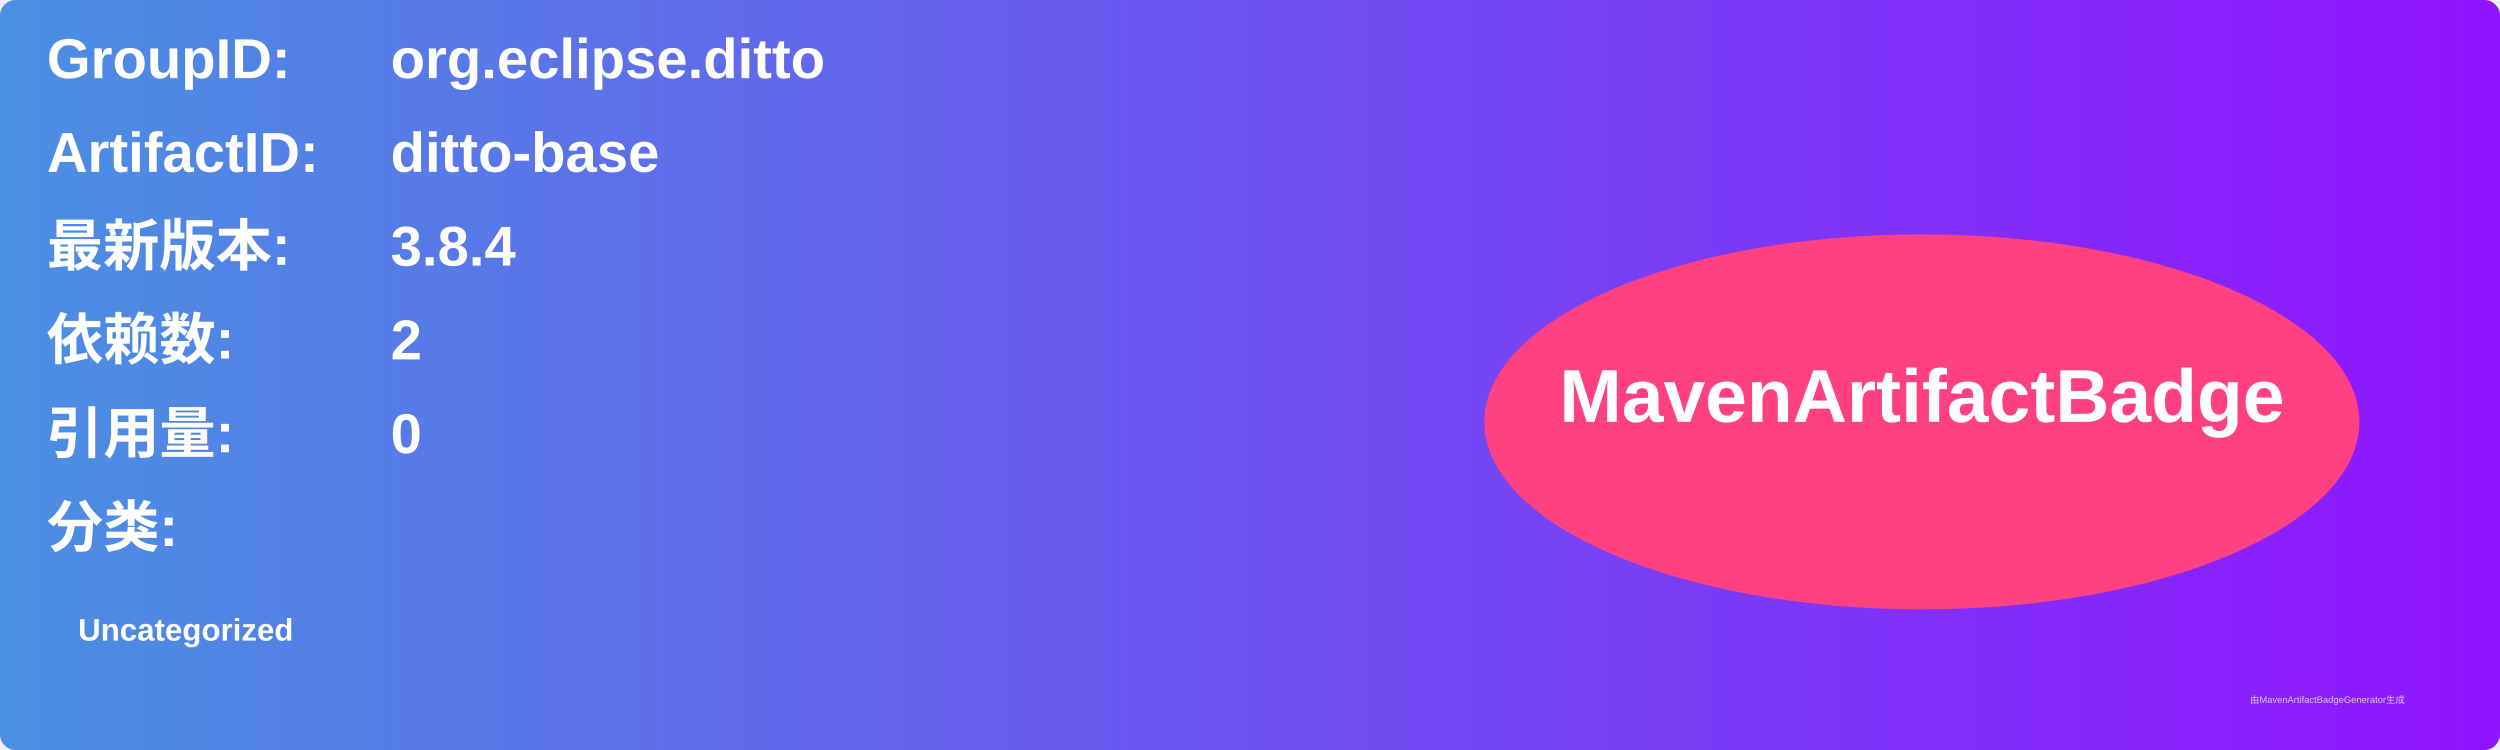
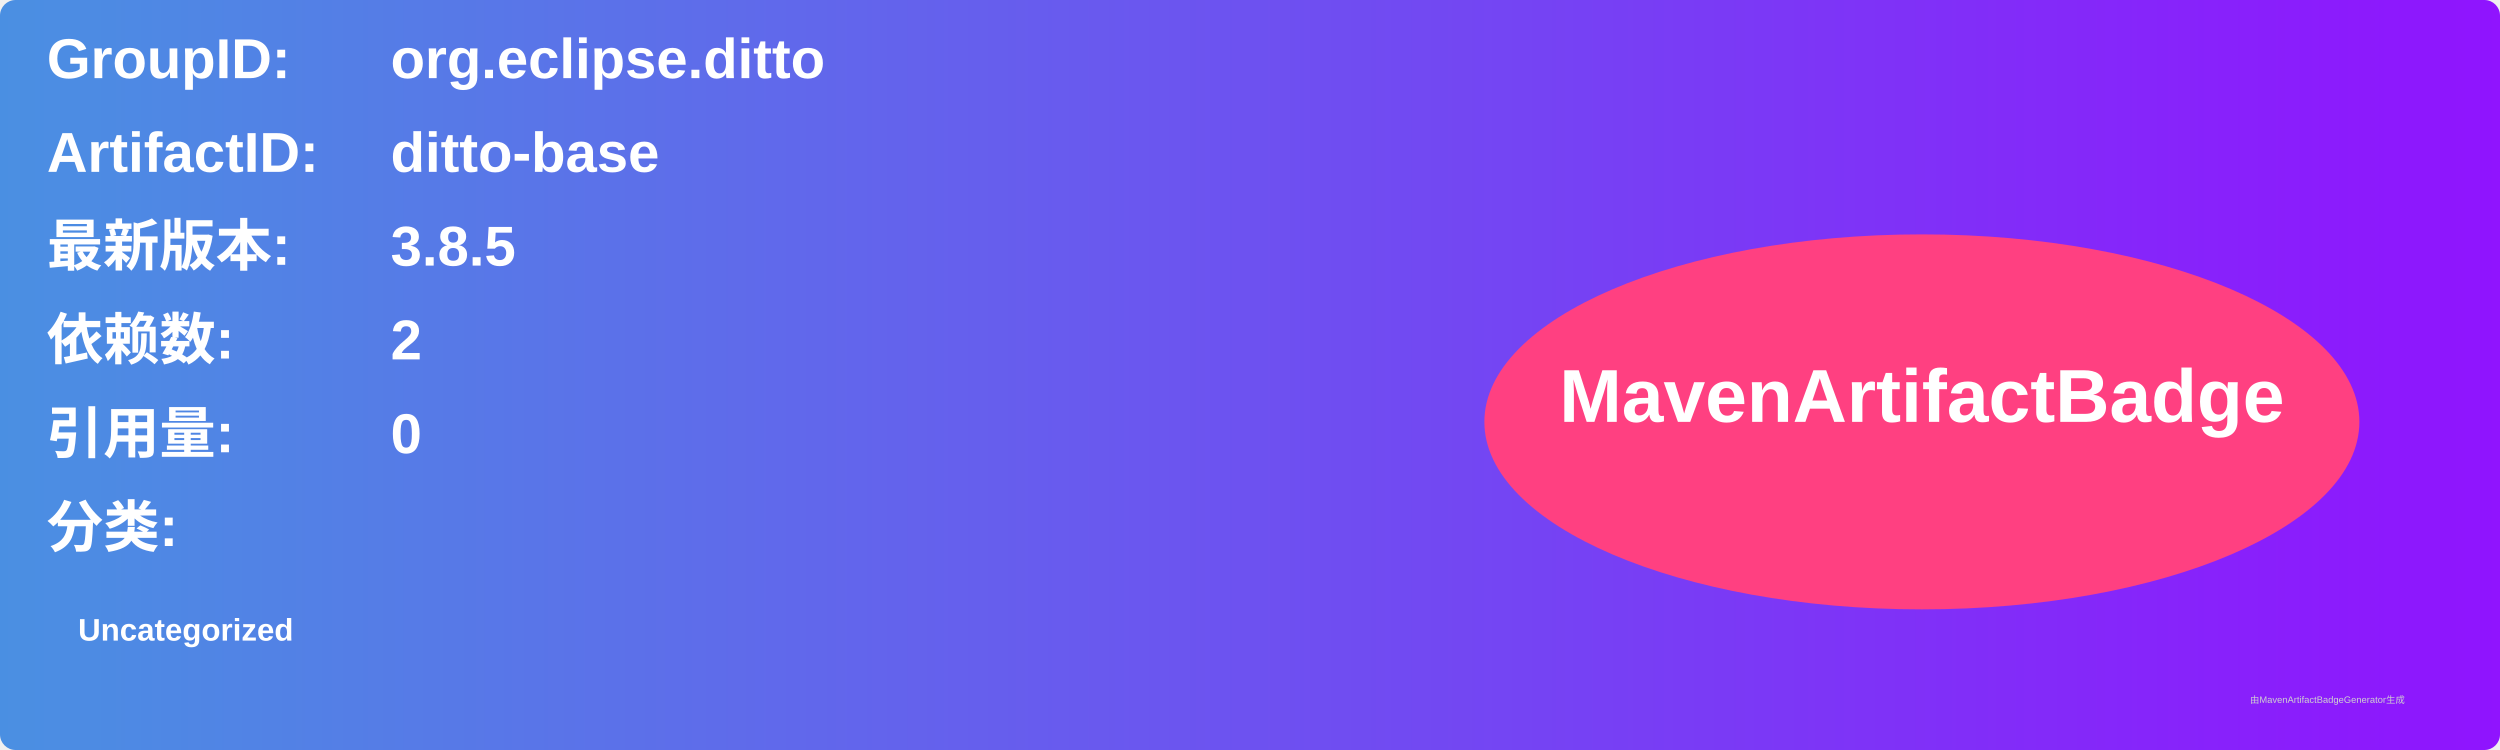
<svg xmlns="http://www.w3.org/2000/svg" width="800" height="240" viewBox="0 0 800 240">
  <linearGradient id="grad" x1="0%" y1="0%" x2="100%" y2="0%">
    <stop offset="0%" stop-color="#4a90e2" />
    <stop offset="100%" stop-color="#9013fe" />
  </linearGradient>
  <rect width="100%" height="100%" rx="5" ry="5" fill="url(#grad)" />
  <g transform="translate(15, 15)">
    <text x="0" y="10" font-family="Arial" font-size="18" fill="white" font-weight="bold" width="260">GroupID:</text>
    <text x="110" y="10" font-family="Arial" font-size="18" fill="white" font-weight="bold" width="460">org.eclipse.ditto</text>
    <text x="0" y="40" font-family="Arial" font-size="18" fill="white" font-weight="bold" width="260">ArtifactID:</text>
    <text x="110" y="40" font-family="Arial" font-size="18" fill="white" font-weight="bold" width="460">ditto-base</text>
    <text x="0" y="70" font-family="Arial" font-size="18" fill="white" font-weight="bold">最新版本:</text>
    <text x="110" y="70" font-family="Arial" font-size="18" fill="white" font-weight="bold">
-       <tspan font-weight="bold">3.8.4</tspan>
+       <tspan font-weight="bold">3.8.5</tspan>
    </text>
    <text x="0" y="100" font-family="Arial" font-size="18" fill="white" font-weight="bold">依赖数: </text>
    <text x="110" y="100" font-family="Arial" font-size="18" fill="white">
      <tspan font-weight="bold">2</tspan>
    </text>
    <text x="0" y="130" font-family="Arial" font-size="18" fill="white" font-weight="bold">引用量: </text>
    <text x="110" y="130" font-family="Arial" font-size="18" fill="white">
      <tspan font-weight="bold">0</tspan>
    </text>
    <text x="0" y="160" font-family="Arial" font-size="18" fill="white" font-weight="bold">分类:</text>
    <text x="10" y="190" font-family="Arial" font-size="10" fill="white">
      <tspan font-weight="bold">Uncategorized</tspan>
    </text>
    <ellipse cx="600" cy="120" rx="140" ry="60" fill="#ff4081" />
    <text x="600" y="120" text-anchor="middle" font-family="Arial" font-size="24" fill="white" font-weight="bold">MavenArtifactBadge</text>
  </g>
  <text x="720" y="225" font-family="Arial" font-size="3" fill="#d0d0d0">由MavenArtifactBadgeGenerator生成</text>
</svg>
